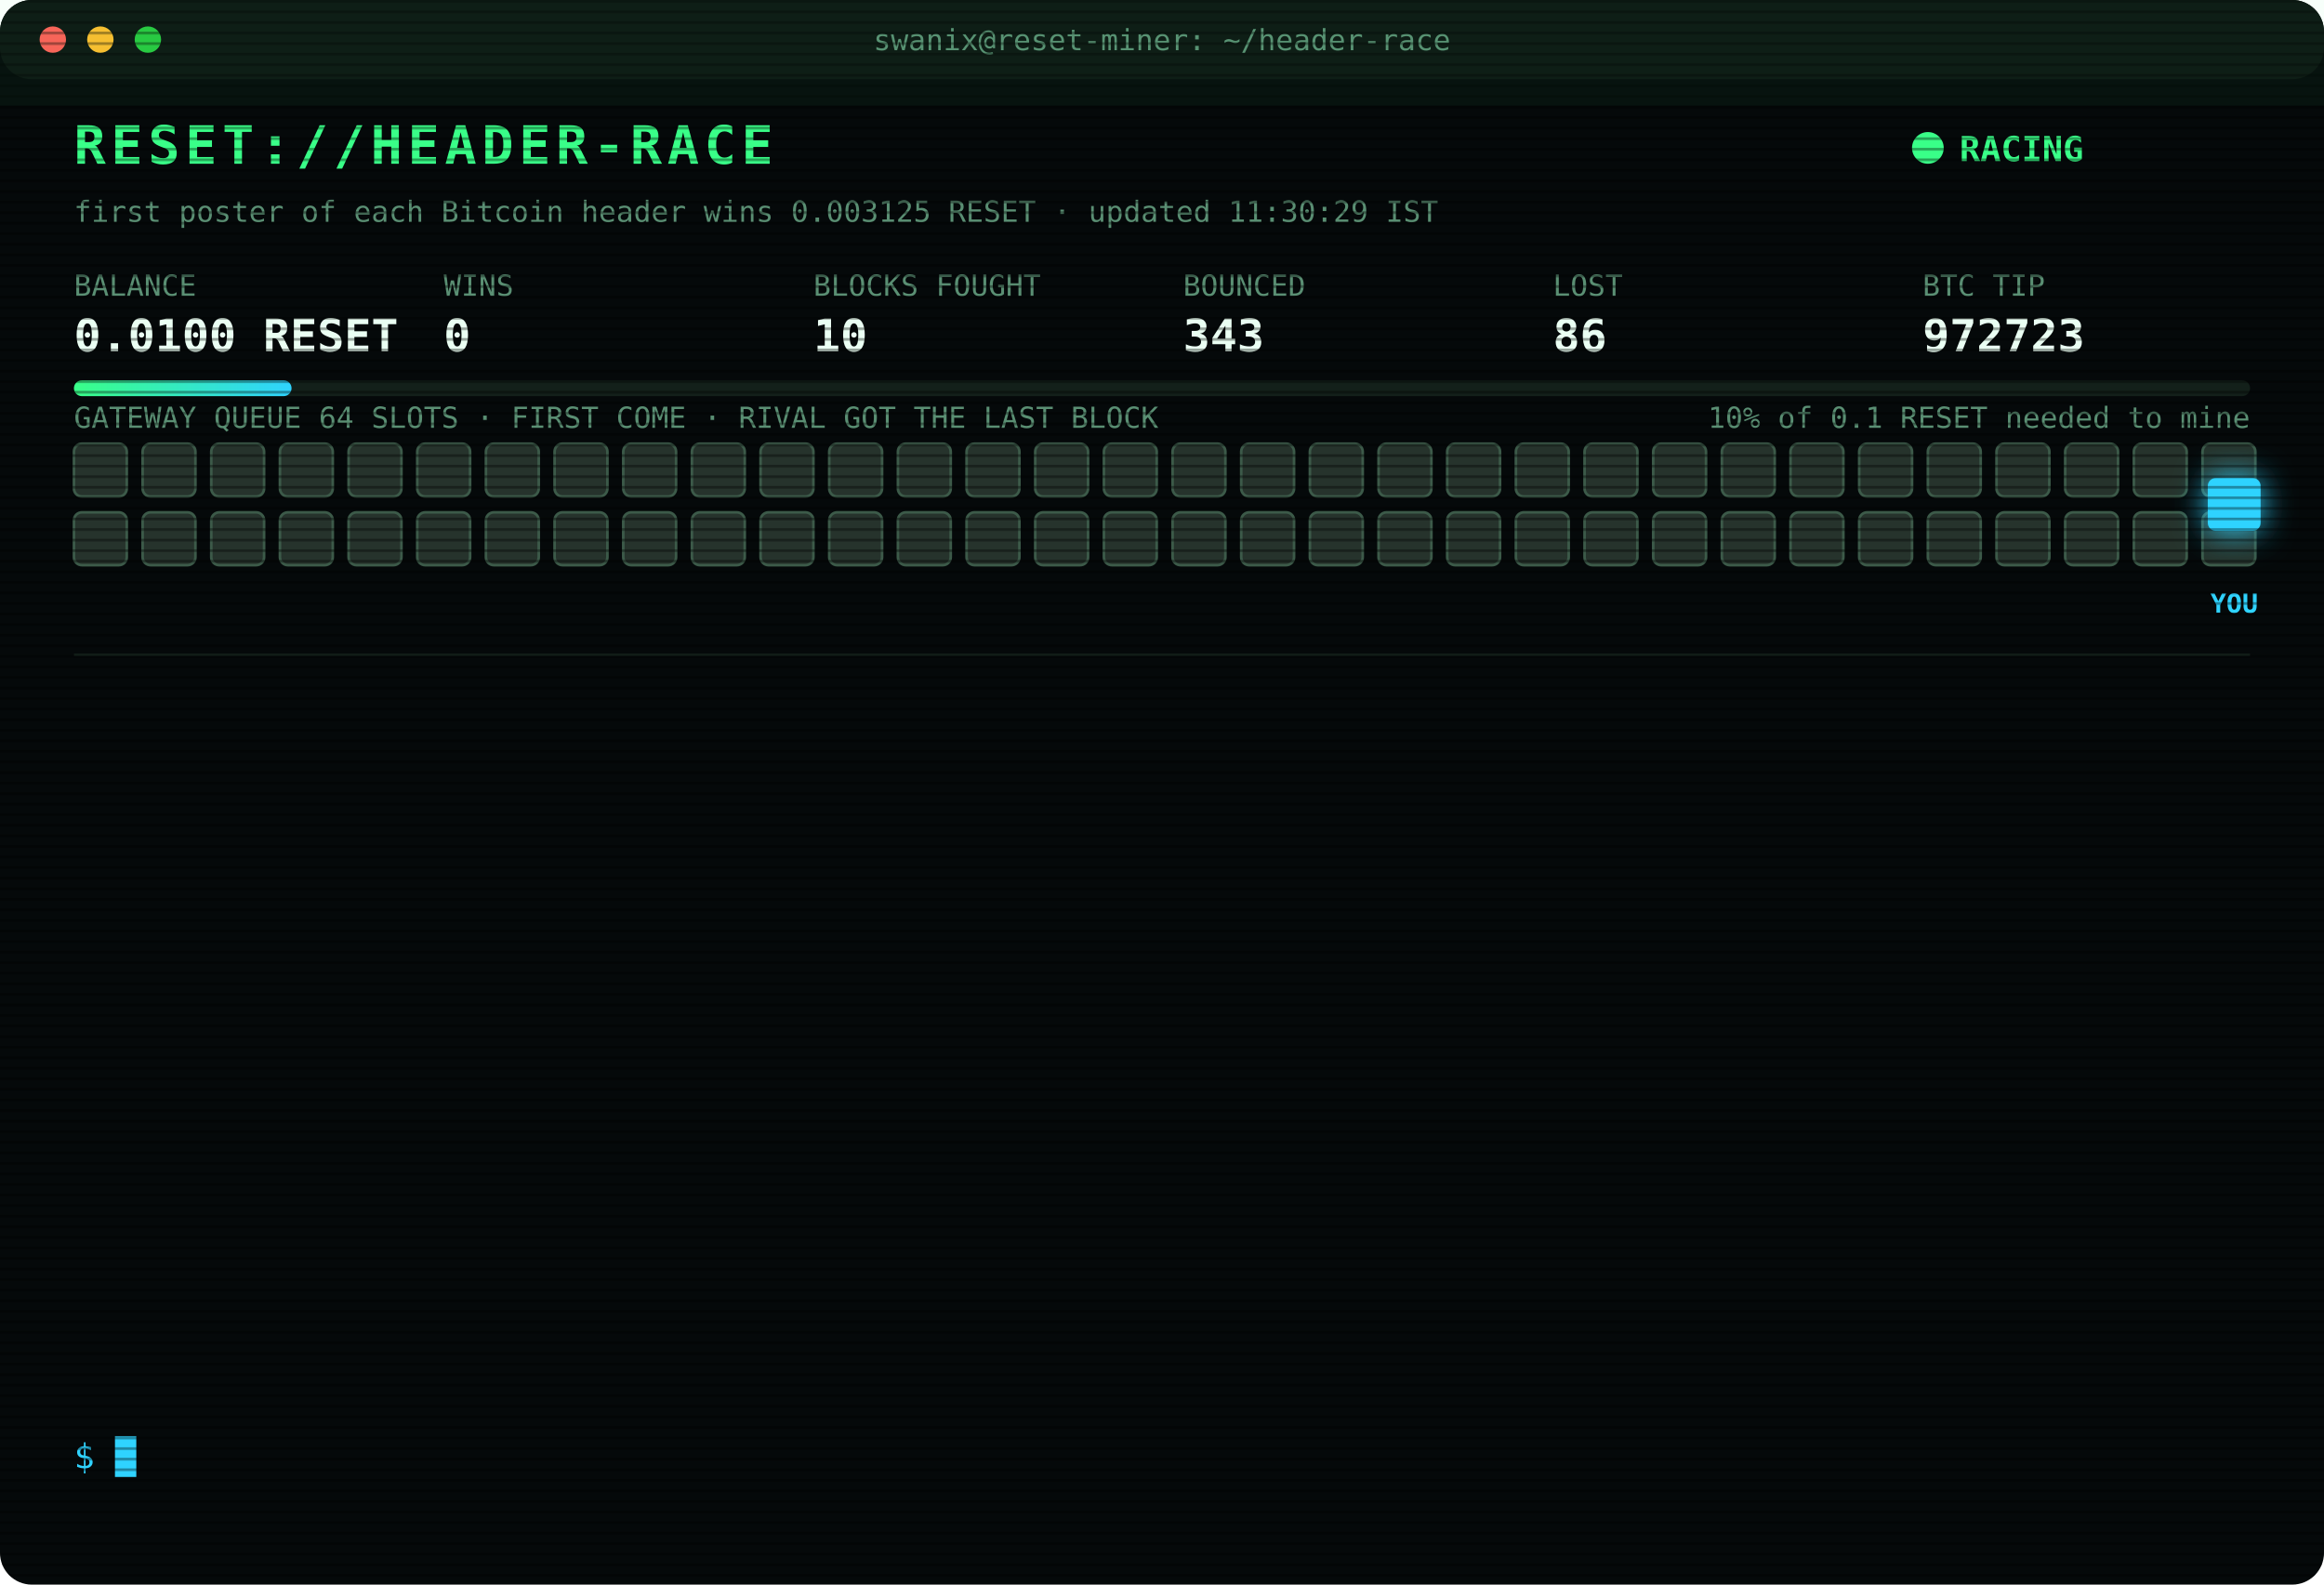
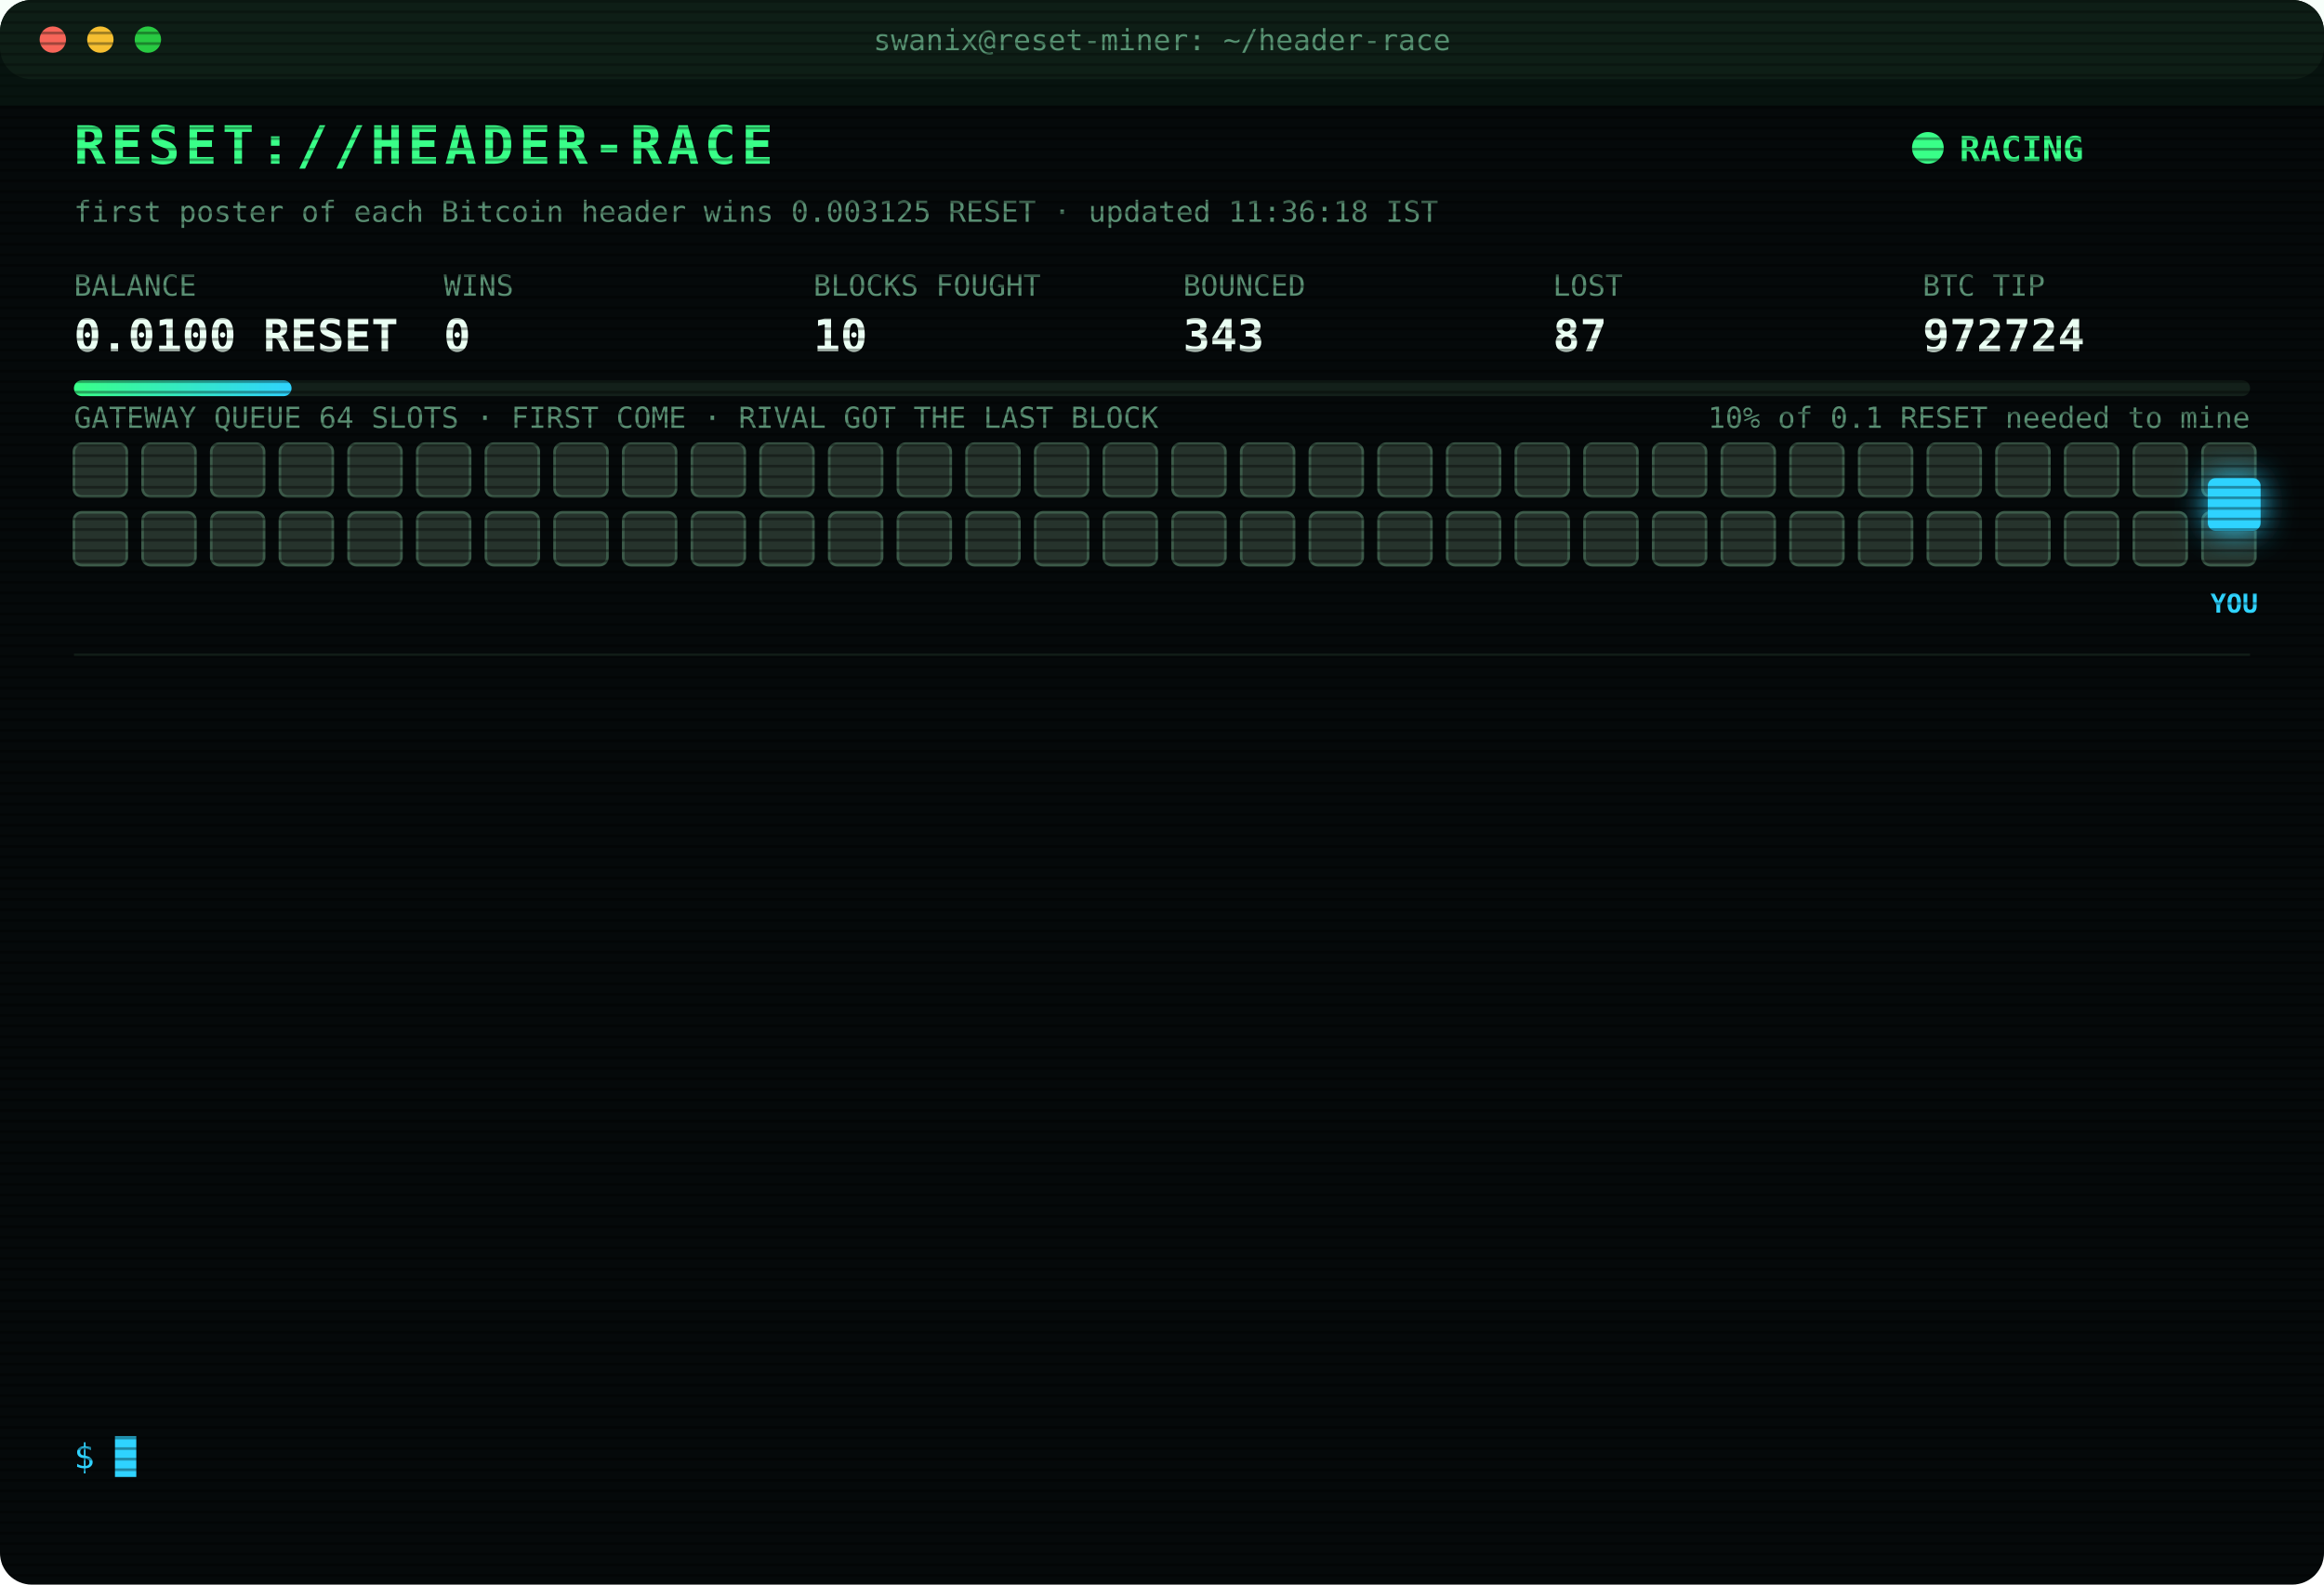
<svg xmlns="http://www.w3.org/2000/svg" width="880" height="600" viewBox="0 0 880 600" font-family="ui-monospace,SFMono-Regular,Menlo,Consolas,monospace">
  <style>
text{font-size:13px;fill:#7CFFB2}
.title{font-size:20px;font-weight:700;fill:#39FF88;letter-spacing:2px;animation:glitch 3s infinite steps(1)}
.sub{fill:#2fd3ff}.k{fill:#5a8f73;font-size:11px}.v{font-size:17px;font-weight:700;fill:#eafff3}
.ts{fill:#3f6b56}.boot{fill:#2fd3ff}.dim{fill:#5a8f73}.bad{fill:#ff4d6d}.warn{fill:#ffd23f}.mag{fill:#ff5cf0}.win{fill:#39FF88;font-weight:700}
.tag{font-size:10px;fill:#2fd3ff;font-weight:700}
.rival{fill:#26332c;stroke:#3c5a49;animation:jam 1.2s infinite alternate}
.idle{fill:#141c18;stroke:#22302a;animation:breathe 4s infinite}
.me{fill:#2fd3ff;filter:drop-shadow(0 0 6px #2fd3ff)}
.hover{animation:nudge 1.1s infinite ease-in-out}.bounce{animation:kick 1.4s infinite}
.ln{opacity:0;animation:in .4s forwards}
.cur{animation:blink 1s infinite steps(1)}
.scan{animation:scan 6s infinite linear}
.led{animation:blink 1.4s infinite}
@keyframes in{from{opacity:0;transform:translateX(-6px)}to{opacity:1;transform:none}}
@keyframes blink{50%{opacity:0}}
@keyframes jam{to{fill:#33463b}}
@keyframes breathe{50%{opacity:.4}}
@keyframes nudge{50%{transform:translateX(-10px)}}
@keyframes kick{0%,100%{transform:none}30%{transform:translateX(-14px)}55%{transform:translateX(10px) translateY(-6px)}}
@keyframes glitch{0%,92%{transform:none}93%{transform:translateX(2px);fill:#ff4d6d}95%{transform:translateX(-2px);fill:#2fd3ff}97%{transform:none}}
@keyframes scan{from{transform:translateY(-40px)}to{transform:translateY(600px)}}
</style>
  <defs>
    <pattern id="sl" width="4" height="4" patternUnits="userSpaceOnUse">
      <rect width="4" height="1" fill="#000" opacity=".35" />
    </pattern>
    <linearGradient id="bar">
      <stop offset="0" stop-color="#39FF88" />
      <stop offset="1" stop-color="#2fd3ff" />
    </linearGradient>
  </defs>
  <rect width="880" height="600" rx="12" fill="#05090a" />
  <rect width="880" height="30" rx="12" fill="#0d1512" />
  <circle cx="20" cy="15" r="5" fill="#ff5f57" />
  <circle cx="38" cy="15" r="5" fill="#febc2e" />
  <circle cx="56" cy="15" r="5" fill="#28c840" />
  <text x="440" y="19" text-anchor="middle" class="k">swanix@reset-miner: ~/header-race</text>
  <text x="28" y="62" class="title">RESET://HEADER-RACE</text>
  <circle class="led" cx="730" cy="56" r="6" fill="#39FF88" />
  <text x="742" y="61" class="win">RACING</text>
-   <text x="28" y="84" class="k">first poster of each Bitcoin header wins 0.003125 RESET · updated 11:30:29 IST</text>
+   <text x="28" y="84" class="k">first poster of each Bitcoin header wins 0.003125 RESET · updated 11:36:18 IST</text>
  <text x="28" y="112" class="k">BALANCE</text>
  <text x="28" y="133" class="v">0.0100 RESET</text>
  <text x="168" y="112" class="k">WINS</text>
  <text x="168" y="133" class="v">0</text>
  <text x="308" y="112" class="k">BLOCKS FOUGHT</text>
  <text x="308" y="133" class="v">10</text>
  <text x="448" y="112" class="k">BOUNCED</text>
  <text x="448" y="133" class="v">343</text>
  <text x="588" y="112" class="k">LOST</text>
-   <text x="588" y="133" class="v">86</text>
+   <text x="588" y="133" class="v">87</text>
  <text x="728" y="112" class="k">BTC TIP</text>
-   <text x="728" y="133" class="v">972723</text>
+   <text x="728" y="133" class="v">972724</text>
  <rect x="28" y="144" width="824" height="6" rx="3" fill="#13201a" />
  <rect x="28" y="144" width="82.4" height="6" rx="3" fill="url(#bar)" />
  <text x="852" y="162" text-anchor="end" class="k">10% of 0.1 RESET needed to mine</text>
  <text x="28" y="162" class="k">GATEWAY QUEUE 64 SLOTS · FIRST COME · RIVAL GOT THE LAST BLOCK</text>
  <rect class="rival" x="28" y="168" width="20" height="20" rx="3" style="animation-delay:0.00s" />
  <rect class="rival" x="54" y="168" width="20" height="20" rx="3" style="animation-delay:0.05s" />
  <rect class="rival" x="80" y="168" width="20" height="20" rx="3" style="animation-delay:0.10s" />
  <rect class="rival" x="106" y="168" width="20" height="20" rx="3" style="animation-delay:0.15s" />
  <rect class="rival" x="132" y="168" width="20" height="20" rx="3" style="animation-delay:0.20s" />
  <rect class="rival" x="158" y="168" width="20" height="20" rx="3" style="animation-delay:0.25s" />
  <rect class="rival" x="184" y="168" width="20" height="20" rx="3" style="animation-delay:0.30s" />
  <rect class="rival" x="210" y="168" width="20" height="20" rx="3" style="animation-delay:0.35s" />
  <rect class="rival" x="236" y="168" width="20" height="20" rx="3" style="animation-delay:0.40s" />
  <rect class="rival" x="262" y="168" width="20" height="20" rx="3" style="animation-delay:0.45s" />
  <rect class="rival" x="288" y="168" width="20" height="20" rx="3" style="animation-delay:0.50s" />
  <rect class="rival" x="314" y="168" width="20" height="20" rx="3" style="animation-delay:0.55s" />
  <rect class="rival" x="340" y="168" width="20" height="20" rx="3" style="animation-delay:0.60s" />
  <rect class="rival" x="366" y="168" width="20" height="20" rx="3" style="animation-delay:0.65s" />
  <rect class="rival" x="392" y="168" width="20" height="20" rx="3" style="animation-delay:0.70s" />
  <rect class="rival" x="418" y="168" width="20" height="20" rx="3" style="animation-delay:0.75s" />
  <rect class="rival" x="444" y="168" width="20" height="20" rx="3" style="animation-delay:0.80s" />
  <rect class="rival" x="470" y="168" width="20" height="20" rx="3" style="animation-delay:0.85s" />
  <rect class="rival" x="496" y="168" width="20" height="20" rx="3" style="animation-delay:0.90s" />
  <rect class="rival" x="522" y="168" width="20" height="20" rx="3" style="animation-delay:0.95s" />
  <rect class="rival" x="548" y="168" width="20" height="20" rx="3" style="animation-delay:1.00s" />
  <rect class="rival" x="574" y="168" width="20" height="20" rx="3" style="animation-delay:1.05s" />
  <rect class="rival" x="600" y="168" width="20" height="20" rx="3" style="animation-delay:1.10s" />
  <rect class="rival" x="626" y="168" width="20" height="20" rx="3" style="animation-delay:1.15s" />
  <rect class="rival" x="652" y="168" width="20" height="20" rx="3" style="animation-delay:1.20s" />
  <rect class="rival" x="678" y="168" width="20" height="20" rx="3" style="animation-delay:1.25s" />
  <rect class="rival" x="704" y="168" width="20" height="20" rx="3" style="animation-delay:1.30s" />
  <rect class="rival" x="730" y="168" width="20" height="20" rx="3" style="animation-delay:1.35s" />
  <rect class="rival" x="756" y="168" width="20" height="20" rx="3" style="animation-delay:1.40s" />
  <rect class="rival" x="782" y="168" width="20" height="20" rx="3" style="animation-delay:1.45s" />
  <rect class="rival" x="808" y="168" width="20" height="20" rx="3" style="animation-delay:1.50s" />
  <rect class="rival" x="834" y="168" width="20" height="20" rx="3" style="animation-delay:1.55s" />
  <rect class="rival" x="28" y="194" width="20" height="20" rx="3" style="animation-delay:1.60s" />
  <rect class="rival" x="54" y="194" width="20" height="20" rx="3" style="animation-delay:1.65s" />
  <rect class="rival" x="80" y="194" width="20" height="20" rx="3" style="animation-delay:1.70s" />
  <rect class="rival" x="106" y="194" width="20" height="20" rx="3" style="animation-delay:1.75s" />
  <rect class="rival" x="132" y="194" width="20" height="20" rx="3" style="animation-delay:1.80s" />
  <rect class="rival" x="158" y="194" width="20" height="20" rx="3" style="animation-delay:1.85s" />
  <rect class="rival" x="184" y="194" width="20" height="20" rx="3" style="animation-delay:1.90s" />
  <rect class="rival" x="210" y="194" width="20" height="20" rx="3" style="animation-delay:1.95s" />
  <rect class="rival" x="236" y="194" width="20" height="20" rx="3" style="animation-delay:2.00s" />
  <rect class="rival" x="262" y="194" width="20" height="20" rx="3" style="animation-delay:2.05s" />
  <rect class="rival" x="288" y="194" width="20" height="20" rx="3" style="animation-delay:2.10s" />
  <rect class="rival" x="314" y="194" width="20" height="20" rx="3" style="animation-delay:2.15s" />
  <rect class="rival" x="340" y="194" width="20" height="20" rx="3" style="animation-delay:2.20s" />
  <rect class="rival" x="366" y="194" width="20" height="20" rx="3" style="animation-delay:2.25s" />
  <rect class="rival" x="392" y="194" width="20" height="20" rx="3" style="animation-delay:2.30s" />
  <rect class="rival" x="418" y="194" width="20" height="20" rx="3" style="animation-delay:2.35s" />
  <rect class="rival" x="444" y="194" width="20" height="20" rx="3" style="animation-delay:2.40s" />
  <rect class="rival" x="470" y="194" width="20" height="20" rx="3" style="animation-delay:2.45s" />
  <rect class="rival" x="496" y="194" width="20" height="20" rx="3" style="animation-delay:2.50s" />
  <rect class="rival" x="522" y="194" width="20" height="20" rx="3" style="animation-delay:2.55s" />
  <rect class="rival" x="548" y="194" width="20" height="20" rx="3" style="animation-delay:2.60s" />
  <rect class="rival" x="574" y="194" width="20" height="20" rx="3" style="animation-delay:2.65s" />
  <rect class="rival" x="600" y="194" width="20" height="20" rx="3" style="animation-delay:2.70s" />
  <rect class="rival" x="626" y="194" width="20" height="20" rx="3" style="animation-delay:2.75s" />
  <rect class="rival" x="652" y="194" width="20" height="20" rx="3" style="animation-delay:2.80s" />
  <rect class="rival" x="678" y="194" width="20" height="20" rx="3" style="animation-delay:2.85s" />
  <rect class="rival" x="704" y="194" width="20" height="20" rx="3" style="animation-delay:2.90s" />
  <rect class="rival" x="730" y="194" width="20" height="20" rx="3" style="animation-delay:2.95s" />
  <rect class="rival" x="756" y="194" width="20" height="20" rx="3" style="animation-delay:3.00s" />
  <rect class="rival" x="782" y="194" width="20" height="20" rx="3" style="animation-delay:3.05s" />
  <rect class="rival" x="808" y="194" width="20" height="20" rx="3" style="animation-delay:3.10s" />
  <rect class="rival" x="834" y="194" width="20" height="20" rx="3" style="animation-delay:3.15s" />
  <g class="hover">
    <rect class="me" x="836" y="181" width="20" height="20" rx="3" />
    <text class="tag" x="846" y="232" text-anchor="middle">YOU</text>
  </g>
  <line x1="28" x2="852" y1="248" y2="248" stroke="#13201a" />
  <g class="ln" style="animation-delay:0.40s">
-     <text x="28" y="270" class="ts">09:28:34</text>
-     <text x="104" y="270" class="bad">[LOST] #972710 taken by a rival miner</text>
+     <text x="28" y="270" class="ts">10:16:56</text>
+     <text x="104" y="270" class="bad">[LOST] #972712 taken by a rival miner</text>
  </g>
  <g class="ln" style="animation-delay:0.65s">
-     <text x="28" y="292" class="ts">10:16:56</text>
-     <text x="104" y="292" class="bad">[LOST] #972712 taken by a rival miner</text>
+     <text x="28" y="292" class="ts">10:17:26</text>
+     <text x="104" y="292" class="bad">[LOST] #972713 taken by a rival miner</text>
  </g>
  <g class="ln" style="animation-delay:0.90s">
-     <text x="28" y="314" class="ts">10:17:26</text>
-     <text x="104" y="314" class="bad">[LOST] #972713 taken by a rival miner</text>
+     <text x="28" y="314" class="ts">10:24:36</text>
+     <text x="104" y="314" class="bad">[LOST] #972714 taken by a rival miner</text>
  </g>
  <g class="ln" style="animation-delay:1.15s">
-     <text x="28" y="336" class="ts">10:24:36</text>
-     <text x="104" y="336" class="bad">[LOST] #972714 taken by a rival miner</text>
+     <text x="28" y="336" class="ts">10:46:37</text>
+     <text x="104" y="336" class="bad">[LOST] #972715 taken by a rival miner</text>
  </g>
  <g class="ln" style="animation-delay:1.40s">
-     <text x="28" y="358" class="ts">10:46:37</text>
-     <text x="104" y="358" class="bad">[LOST] #972715 taken by a rival miner</text>
+     <text x="28" y="358" class="ts">10:54:28</text>
+     <text x="104" y="358" class="bad">[LOST] #972716 taken by a rival miner</text>
  </g>
  <g class="ln" style="animation-delay:1.65s">
-     <text x="28" y="380" class="ts">10:54:28</text>
-     <text x="104" y="380" class="bad">[LOST] #972716 taken by a rival miner</text>
+     <text x="28" y="380" class="ts">10:54:38</text>
+     <text x="104" y="380" class="bad">[LOST] #972717 taken by a rival miner</text>
  </g>
  <g class="ln" style="animation-delay:1.90s">
-     <text x="28" y="402" class="ts">10:54:38</text>
-     <text x="104" y="402" class="bad">[LOST] #972717 taken by a rival miner</text>
+     <text x="28" y="402" class="ts">10:59:46</text>
+     <text x="104" y="402" class="bad">[LOST] #972718 taken by a rival miner</text>
  </g>
  <g class="ln" style="animation-delay:2.15s">
-     <text x="28" y="424" class="ts">10:59:46</text>
-     <text x="104" y="424" class="bad">[LOST] #972718 taken by a rival miner</text>
+     <text x="28" y="424" class="ts">11:08:35</text>
+     <text x="104" y="424" class="bad">[LOST] #972719 taken by a rival miner</text>
  </g>
  <g class="ln" style="animation-delay:2.40s">
-     <text x="28" y="446" class="ts">11:08:35</text>
-     <text x="104" y="446" class="bad">[LOST] #972719 taken by a rival miner</text>
+     <text x="28" y="446" class="ts">11:09:58</text>
+     <text x="104" y="446" class="bad">[LOST] #972720 taken by a rival miner</text>
  </g>
  <g class="ln" style="animation-delay:2.65s">
-     <text x="28" y="468" class="ts">11:09:58</text>
-     <text x="104" y="468" class="bad">[LOST] #972720 taken by a rival miner</text>
+     <text x="28" y="468" class="ts">11:13:05</text>
+     <text x="104" y="468" class="bad">[LOST] #972721 taken by a rival miner</text>
  </g>
  <g class="ln" style="animation-delay:2.90s">
-     <text x="28" y="490" class="ts">11:13:05</text>
-     <text x="104" y="490" class="bad">[LOST] #972721 taken by a rival miner</text>
+     <text x="28" y="490" class="ts">11:15:18</text>
+     <text x="104" y="490" class="bad">[LOST] #972722 taken by a rival miner</text>
  </g>
  <g class="ln" style="animation-delay:3.15s">
-     <text x="28" y="512" class="ts">11:15:18</text>
-     <text x="104" y="512" class="bad">[LOST] #972722 taken by a rival miner</text>
+     <text x="28" y="512" class="ts">11:18:29</text>
+     <text x="104" y="512" class="bad">[LOST] #972723 taken by a rival miner</text>
  </g>
  <g class="ln" style="animation-delay:3.40s">
-     <text x="28" y="534" class="ts">11:18:29</text>
-     <text x="104" y="534" class="bad">[LOST] #972723 taken by a rival miner</text>
+     <text x="28" y="534" class="ts">11:36:18</text>
+     <text x="104" y="534" class="bad">[LOST] #972724 taken by a rival miner</text>
  </g>
  <text x="28" y="556" class="sub">$ <tspan class="cur">█</tspan>
  </text>
  <rect width="880" height="600" rx="12" fill="url(#sl)" pointer-events="none" />
  <rect class="scan" width="880" height="40" fill="#39FF88" opacity=".04" />
</svg>
